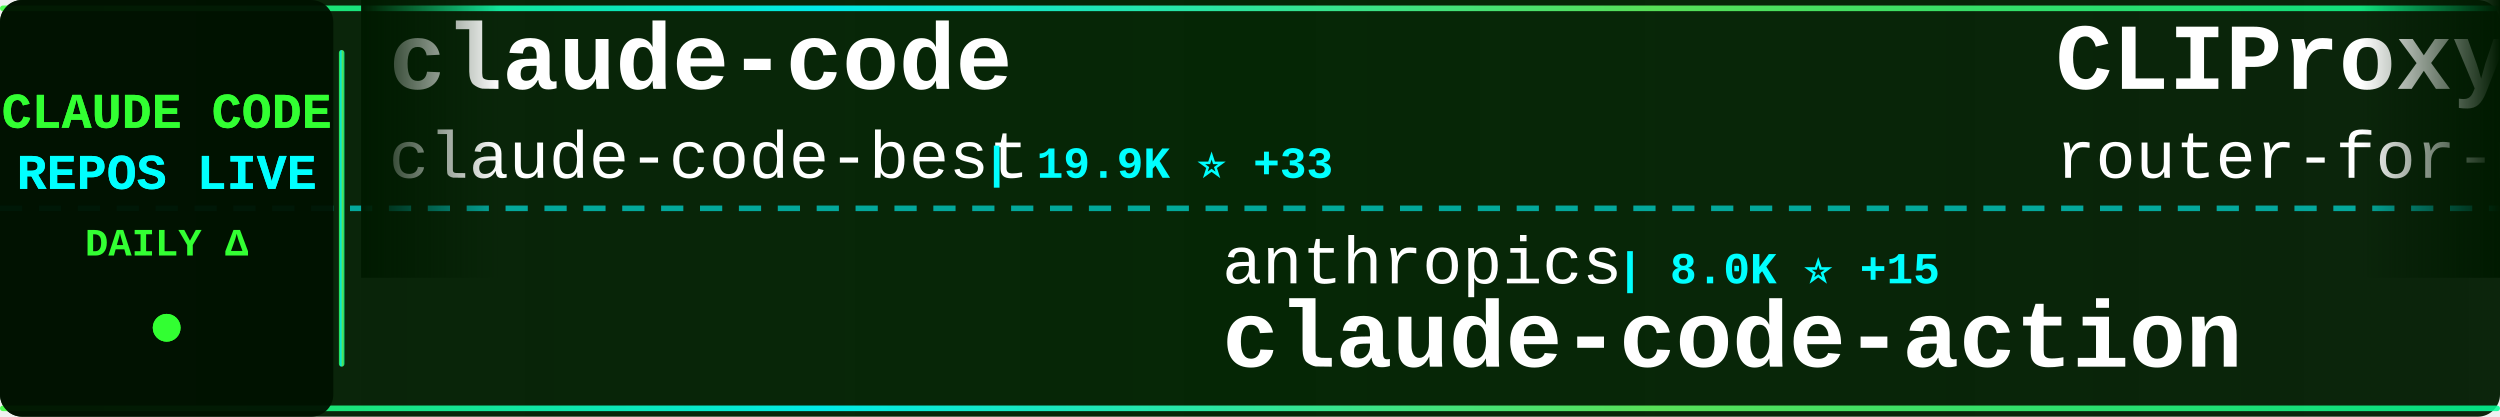
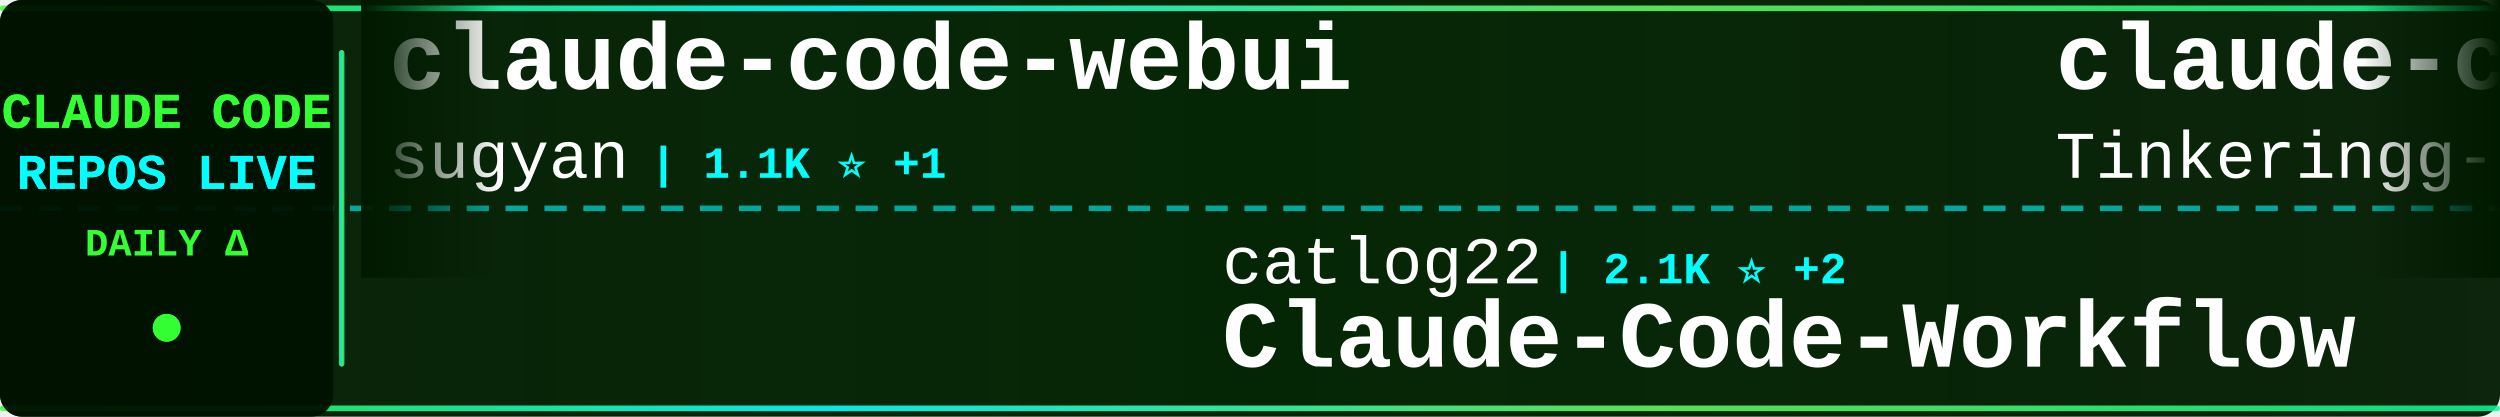
<svg xmlns="http://www.w3.org/2000/svg" width="900" height="150">
  <defs>
    <linearGradient id="tickerBg" x1="0%" y1="0%" x2="100%" y2="0%">
      <stop offset="0%" style="stop-color:#001a00;stop-opacity:0.95" />
      <stop offset="50%" style="stop-color:#002200;stop-opacity:0.98" />
      <stop offset="100%" style="stop-color:#001a00;stop-opacity:0.95" />
    </linearGradient>
    <linearGradient id="borderGrad" x1="0%" y1="0%" x2="100%" y2="0%">
      <stop offset="0%" style="stop-color:#33ff33;stop-opacity:0.85">
        <animate attributeName="stop-opacity" values="0.85;1;0.85" dur="2s" repeatCount="indefinite" />
      </stop>
      <stop offset="33%" style="stop-color:#00ffff;stop-opacity:0.9">
        <animate attributeName="stop-opacity" values="0.9;1;0.9" dur="2.2s" repeatCount="indefinite" />
      </stop>
      <stop offset="66%" style="stop-color:#66ff66;stop-opacity:0.85">
        <animate attributeName="stop-opacity" values="0.85;1;0.85" dur="1.8s" repeatCount="indefinite" />
      </stop>
      <stop offset="100%" style="stop-color:#00ff99;stop-opacity:0.85">
        <animate attributeName="stop-opacity" values="0.85;1;0.85" dur="2s" repeatCount="indefinite" />
      </stop>
    </linearGradient>
    <filter id="textGlow">
      <feGaussianBlur stdDeviation="0.1" result="coloredBlur" />
      <feMerge>
        <feMergeNode in="coloredBlur" />
        <feMergeNode in="SourceGraphic" />
      </feMerge>
    </filter>
    <filter id="metricGlow">
      <feGaussianBlur stdDeviation="0.2" result="coloredBlur" />
      <feMerge>
        <feMergeNode in="coloredBlur" />
        <feMergeNode in="SourceGraphic" />
      </feMerge>
    </filter>
    <linearGradient id="leftFade" x1="0%" y1="0%" x2="100%" y2="0%">
      <stop offset="0%" style="stop-color:#001a00;stop-opacity:1" />
      <stop offset="100%" style="stop-color:#001a00;stop-opacity:0" />
    </linearGradient>
    <linearGradient id="rightFade" x1="0%" y1="0%" x2="100%" y2="0%">
      <stop offset="0%" style="stop-color:#001a00;stop-opacity:0" />
      <stop offset="100%" style="stop-color:#001a00;stop-opacity:1" />
    </linearGradient>
  </defs>
  <rect width="900" height="150" fill="url(#tickerBg)" rx="8" />
  <rect x="0" y="2" width="900" height="2" fill="url(#borderGrad)" rx="1" />
  <rect x="0" y="146" width="900" height="2" fill="url(#borderGrad)" rx="1" />
  <line x1="0" y1="75" x2="900" y2="75" stroke="#00ffff" stroke-width="2" stroke-dasharray="8 6" opacity="0.6" />
  <rect x="0" y="0" width="120" height="150" fill="#001100" opacity="0.95" rx="8" />
  <text x="60" y="46" font-family="'Courier New', monospace" font-size="18" font-weight="bold" fill="#33ff33" text-anchor="middle" filter="url(#textGlow)">
    CLAUDE CODE
  </text>
  <text x="60" y="68" font-family="'Courier New', monospace" font-size="18" font-weight="bold" fill="#00ffff" text-anchor="middle" filter="url(#textGlow)">
    REPOS LIVE
  </text>
  <text x="60" y="92" font-family="'Courier New', monospace" font-size="14" font-weight="bold" fill="#33ff33" text-anchor="middle">
    DAILY Δ
  </text>
  <circle cx="60" cy="118" r="5" fill="#33ff33" filter="url(#metricGlow)">
    <animate attributeName="r" values="4;6;4" dur="1.5s" repeatCount="indefinite" />
    <animate attributeName="opacity" values="0.6;1;0.6" dur="1.5s" repeatCount="indefinite" />
  </circle>
  <rect x="122" y="18" width="2" height="114" fill="url(#borderGrad)" rx="1" />
  <clipPath id="tickerClip">
    <rect x="130" y="0" width="770" height="150" />
  </clipPath>
  <g clip-path="url(#tickerClip)">
    <g id="tickerItems">
      <animateTransform attributeName="transform" attributeType="XML" type="translate" from="0 0" to="-3000 0" dur="54s" repeatCount="indefinite" />
      <g transform="translate(0, 0)">
-         <text x="140" y="32" font-family="'Courier New', monospace" font-size="34" font-weight="bold" fill="#ffffff">claude-code</text>
-         <text x="140" y="64" font-family="'Courier New', monospace" font-size="24" font-weight="normal" fill="#ffffff" opacity="1.0">claude-code-best</text>
-         <text x="354" y="64" font-family="'Courier New', monospace" font-size="16" font-weight="bold" fill="#00ffff"> | 19.9K ⭐ +33</text>
+         <text x="140" y="32" font-family="'Courier New', monospace" font-size="34" font-weight="bold" fill="#ffffff">claude-code-webui</text>
+         <text x="140" y="64" font-family="'Courier New', monospace" font-size="24" font-weight="normal" fill="#ffffff" opacity="1.0">sugyan</text>
+         <text x="234" y="64" font-family="'Courier New', monospace" font-size="16" font-weight="bold" fill="#00ffff"> | 1.1K ⭐ +1</text>
      </g>
      <g transform="translate(300, 0)">
-         <text x="140" y="102" font-family="'Courier New', monospace" font-size="24" font-weight="normal" fill="#ffffff" opacity="1.0">anthropics</text>
-         <text x="282" y="102" font-family="'Courier New', monospace" font-size="16" font-weight="bold" fill="#00ffff"> | 8.0K ⭐ +15</text>
-         <text x="140" y="132" font-family="'Courier New', monospace" font-size="34" font-weight="bold" fill="#ffffff">claude-code-action</text>
+         <text x="140" y="102" font-family="'Courier New', monospace" font-size="24" font-weight="normal" fill="#ffffff" opacity="1.0">catlog22</text>
+         <text x="258" y="102" font-family="'Courier New', monospace" font-size="16" font-weight="bold" fill="#00ffff"> | 2.1K ⭐ +2</text>
+         <text x="140" y="132" font-family="'Courier New', monospace" font-size="34" font-weight="bold" fill="#ffffff">Claude-Code-Workflow</text>
      </g>
      <g transform="translate(600, 0)">
-         <text x="140" y="32" font-family="'Courier New', monospace" font-size="34" font-weight="bold" fill="#ffffff">CLIProxyAPI</text>
-         <text x="140" y="64" font-family="'Courier New', monospace" font-size="24" font-weight="normal" fill="#ffffff" opacity="1.0">router-for-me</text>
-         <text x="318" y="64" font-family="'Courier New', monospace" font-size="16" font-weight="bold" fill="#00ffff"> | 37.5K ⭐ +81</text>
+         <text x="140" y="32" font-family="'Courier New', monospace" font-size="34" font-weight="bold" fill="#ffffff">claude-code</text>
+         <text x="140" y="64" font-family="'Courier New', monospace" font-size="24" font-weight="normal" fill="#ffffff" opacity="1.0">Tinkeringg-Lab</text>
+         <text x="330" y="64" font-family="'Courier New', monospace" font-size="16" font-weight="bold" fill="#00ffff"> | 206 ⭐</text>
      </g>
      <g transform="translate(900, 0)">
-         <text x="140" y="102" font-family="'Courier New', monospace" font-size="24" font-weight="normal" fill="#ffffff" opacity="1.0">diet103</text>
-         <text x="246" y="102" font-family="'Courier New', monospace" font-size="16" font-weight="bold" fill="#00ffff"> | 9.7K ⭐ +3</text>
-         <text x="140" y="132" font-family="'Courier New', monospace" font-size="34" font-weight="bold" fill="#ffffff">claude-code-infrastructu...</text>
+         <text x="140" y="102" font-family="'Courier New', monospace" font-size="24" font-weight="normal" fill="#ffffff" opacity="1.0">centminmod</text>
+         <text x="282" y="102" font-family="'Courier New', monospace" font-size="16" font-weight="bold" fill="#00ffff"> | 2.4K ⭐ +1</text>
+         <text x="140" y="132" font-family="'Courier New', monospace" font-size="34" font-weight="bold" fill="#ffffff">my-claude-code-setup</text>
      </g>
      <g transform="translate(1200, 0)">
-         <text x="140" y="32" font-family="'Courier New', monospace" font-size="34" font-weight="bold" fill="#ffffff">claude-code-engineering</text>
-         <text x="140" y="64" font-family="'Courier New', monospace" font-size="24" font-weight="normal" fill="#ffffff" opacity="1.0">huangjia2019</text>
-         <text x="306" y="64" font-family="'Courier New', monospace" font-size="16" font-weight="bold" fill="#00ffff"> | 831 ⭐ +2</text>
+         <text x="140" y="32" font-family="'Courier New', monospace" font-size="34" font-weight="bold" fill="#ffffff">awesome-claude-code</text>
+         <text x="140" y="64" font-family="'Courier New', monospace" font-size="24" font-weight="normal" fill="#ffffff" opacity="1.0">jqueryscript</text>
+         <text x="306" y="64" font-family="'Courier New', monospace" font-size="16" font-weight="bold" fill="#00ffff"> | 423 ⭐</text>
      </g>
      <g transform="translate(1500, 0)">
-         <text x="140" y="102" font-family="'Courier New', monospace" font-size="24" font-weight="normal" fill="#ffffff" opacity="1.0">Njengah</text>
-         <text x="246" y="102" font-family="'Courier New', monospace" font-size="16" font-weight="bold" fill="#00ffff"> | 1.8K ⭐ +5</text>
-         <text x="140" y="132" font-family="'Courier New', monospace" font-size="34" font-weight="bold" fill="#ffffff">claude-code-cheat-sheet</text>
+         <text x="140" y="102" font-family="'Courier New', monospace" font-size="24" font-weight="normal" fill="#ffffff" opacity="1.0">alex000kim</text>
+         <text x="282" y="102" font-family="'Courier New', monospace" font-size="16" font-weight="bold" fill="#00ffff"> | 227 ⭐</text>
+         <text x="140" y="132" font-family="'Courier New', monospace" font-size="34" font-weight="bold" fill="#ffffff">claude-code</text>
      </g>
      <g transform="translate(1800, 0)">
-         <text x="140" y="32" font-family="'Courier New', monospace" font-size="34" font-weight="bold" fill="#ffffff">claude-code</text>
-         <text x="140" y="64" font-family="'Courier New', monospace" font-size="24" font-weight="normal" fill="#ffffff" opacity="1.0">lowcortisolprogrammer</text>
-         <text x="414" y="64" font-family="'Courier New', monospace" font-size="16" font-weight="bold" fill="#00ffff"> | 172 ⭐</text>
+         <text x="140" y="32" font-family="'Courier New', monospace" font-size="34" font-weight="bold" fill="#ffffff">collection-claude-code-s...</text>
+         <text x="140" y="64" font-family="'Courier New', monospace" font-size="24" font-weight="normal" fill="#ffffff" opacity="1.0">chauncygu</text>
+         <text x="270" y="64" font-family="'Courier New', monospace" font-size="16" font-weight="bold" fill="#00ffff"> | 2.6K ⭐ +12</text>
      </g>
      <g transform="translate(2100, 0)">
-         <text x="140" y="102" font-family="'Courier New', monospace" font-size="24" font-weight="normal" fill="#ffffff" opacity="1.0">alejandrobalderas</text>
-         <text x="366" y="102" font-family="'Courier New', monospace" font-size="16" font-weight="bold" fill="#00ffff"> | 2.2K ⭐ +4</text>
-         <text x="140" y="132" font-family="'Courier New', monospace" font-size="34" font-weight="bold" fill="#ffffff">claude-code-from-source</text>
+         <text x="140" y="102" font-family="'Courier New', monospace" font-size="24" font-weight="normal" fill="#ffffff" opacity="1.0">Pimzino</text>
+         <text x="246" y="102" font-family="'Courier New', monospace" font-size="16" font-weight="bold" fill="#00ffff"> | 3.8K ⭐ +1</text>
+         <text x="140" y="132" font-family="'Courier New', monospace" font-size="34" font-weight="bold" fill="#ffffff">claude-code-spec-workflo...</text>
      </g>
      <g transform="translate(2400, 0)">
-         <text x="140" y="32" font-family="'Courier New', monospace" font-size="34" font-weight="bold" fill="#ffffff">pi-vs-claude-code</text>
-         <text x="140" y="64" font-family="'Courier New', monospace" font-size="24" font-weight="normal" fill="#ffffff" opacity="1.0">disler</text>
-         <text x="234" y="64" font-family="'Courier New', monospace" font-size="16" font-weight="bold" fill="#00ffff"> | 1.4K ⭐ +4</text>
+         <text x="140" y="32" font-family="'Courier New', monospace" font-size="34" font-weight="bold" fill="#ffffff">claude-code-sourcemap</text>
+         <text x="140" y="64" font-family="'Courier New', monospace" font-size="24" font-weight="normal" fill="#ffffff" opacity="1.0">Hyper66666</text>
+         <text x="282" y="64" font-family="'Courier New', monospace" font-size="16" font-weight="bold" fill="#00ffff"> | 215 ⭐</text>
      </g>
      <g transform="translate(2700, 0)">
-         <text x="140" y="102" font-family="'Courier New', monospace" font-size="24" font-weight="normal" fill="#ffffff" opacity="1.0">zebbern</text>
-         <text x="246" y="102" font-family="'Courier New', monospace" font-size="16" font-weight="bold" fill="#00ffff"> | 4.3K ⭐ +4</text>
-         <text x="140" y="132" font-family="'Courier New', monospace" font-size="34" font-weight="bold" fill="#ffffff">claude-code-guide</text>
+         <text x="140" y="102" font-family="'Courier New', monospace" font-size="24" font-weight="normal" fill="#ffffff" opacity="1.0">nicedreamzapp</text>
+         <text x="318" y="102" font-family="'Courier New', monospace" font-size="16" font-weight="bold" fill="#00ffff"> | 2.8K ⭐ +2</text>
+         <text x="140" y="132" font-family="'Courier New', monospace" font-size="34" font-weight="bold" fill="#ffffff">claude-code-local</text>
      </g>
      <g transform="translate(3000, 0)">
-         <text x="140" y="32" font-family="'Courier New', monospace" font-size="34" font-weight="bold" fill="#ffffff">claude-code</text>
-         <text x="140" y="64" font-family="'Courier New', monospace" font-size="24" font-weight="normal" fill="#ffffff" opacity="1.0">claude-code-best</text>
-         <text x="354" y="64" font-family="'Courier New', monospace" font-size="16" font-weight="bold" fill="#00ffff"> | 19.9K ⭐ +33</text>
+         <text x="140" y="32" font-family="'Courier New', monospace" font-size="34" font-weight="bold" fill="#ffffff">claude-code-webui</text>
+         <text x="140" y="64" font-family="'Courier New', monospace" font-size="24" font-weight="normal" fill="#ffffff" opacity="1.0">sugyan</text>
+         <text x="234" y="64" font-family="'Courier New', monospace" font-size="16" font-weight="bold" fill="#00ffff"> | 1.1K ⭐ +1</text>
      </g>
      <g transform="translate(3300, 0)">
-         <text x="140" y="102" font-family="'Courier New', monospace" font-size="24" font-weight="normal" fill="#ffffff" opacity="1.0">anthropics</text>
-         <text x="282" y="102" font-family="'Courier New', monospace" font-size="16" font-weight="bold" fill="#00ffff"> | 8.0K ⭐ +15</text>
-         <text x="140" y="132" font-family="'Courier New', monospace" font-size="34" font-weight="bold" fill="#ffffff">claude-code-action</text>
+         <text x="140" y="102" font-family="'Courier New', monospace" font-size="24" font-weight="normal" fill="#ffffff" opacity="1.0">catlog22</text>
+         <text x="258" y="102" font-family="'Courier New', monospace" font-size="16" font-weight="bold" fill="#00ffff"> | 2.1K ⭐ +2</text>
+         <text x="140" y="132" font-family="'Courier New', monospace" font-size="34" font-weight="bold" fill="#ffffff">Claude-Code-Workflow</text>
      </g>
      <g transform="translate(3600, 0)">
-         <text x="140" y="32" font-family="'Courier New', monospace" font-size="34" font-weight="bold" fill="#ffffff">CLIProxyAPI</text>
-         <text x="140" y="64" font-family="'Courier New', monospace" font-size="24" font-weight="normal" fill="#ffffff" opacity="1.0">router-for-me</text>
-         <text x="318" y="64" font-family="'Courier New', monospace" font-size="16" font-weight="bold" fill="#00ffff"> | 37.5K ⭐ +81</text>
+         <text x="140" y="32" font-family="'Courier New', monospace" font-size="34" font-weight="bold" fill="#ffffff">claude-code</text>
+         <text x="140" y="64" font-family="'Courier New', monospace" font-size="24" font-weight="normal" fill="#ffffff" opacity="1.0">Tinkeringg-Lab</text>
+         <text x="330" y="64" font-family="'Courier New', monospace" font-size="16" font-weight="bold" fill="#00ffff"> | 206 ⭐</text>
      </g>
      <g transform="translate(3900, 0)">
-         <text x="140" y="102" font-family="'Courier New', monospace" font-size="24" font-weight="normal" fill="#ffffff" opacity="1.0">diet103</text>
-         <text x="246" y="102" font-family="'Courier New', monospace" font-size="16" font-weight="bold" fill="#00ffff"> | 9.7K ⭐ +3</text>
-         <text x="140" y="132" font-family="'Courier New', monospace" font-size="34" font-weight="bold" fill="#ffffff">claude-code-infrastructu...</text>
+         <text x="140" y="102" font-family="'Courier New', monospace" font-size="24" font-weight="normal" fill="#ffffff" opacity="1.0">centminmod</text>
+         <text x="282" y="102" font-family="'Courier New', monospace" font-size="16" font-weight="bold" fill="#00ffff"> | 2.4K ⭐ +1</text>
+         <text x="140" y="132" font-family="'Courier New', monospace" font-size="34" font-weight="bold" fill="#ffffff">my-claude-code-setup</text>
      </g>
    </g>
  </g>
  <rect x="130" y="0" width="50" height="100" fill="url(#leftFade)" />
  <rect x="850" y="0" width="50" height="100" fill="url(#rightFade)" />
</svg>
